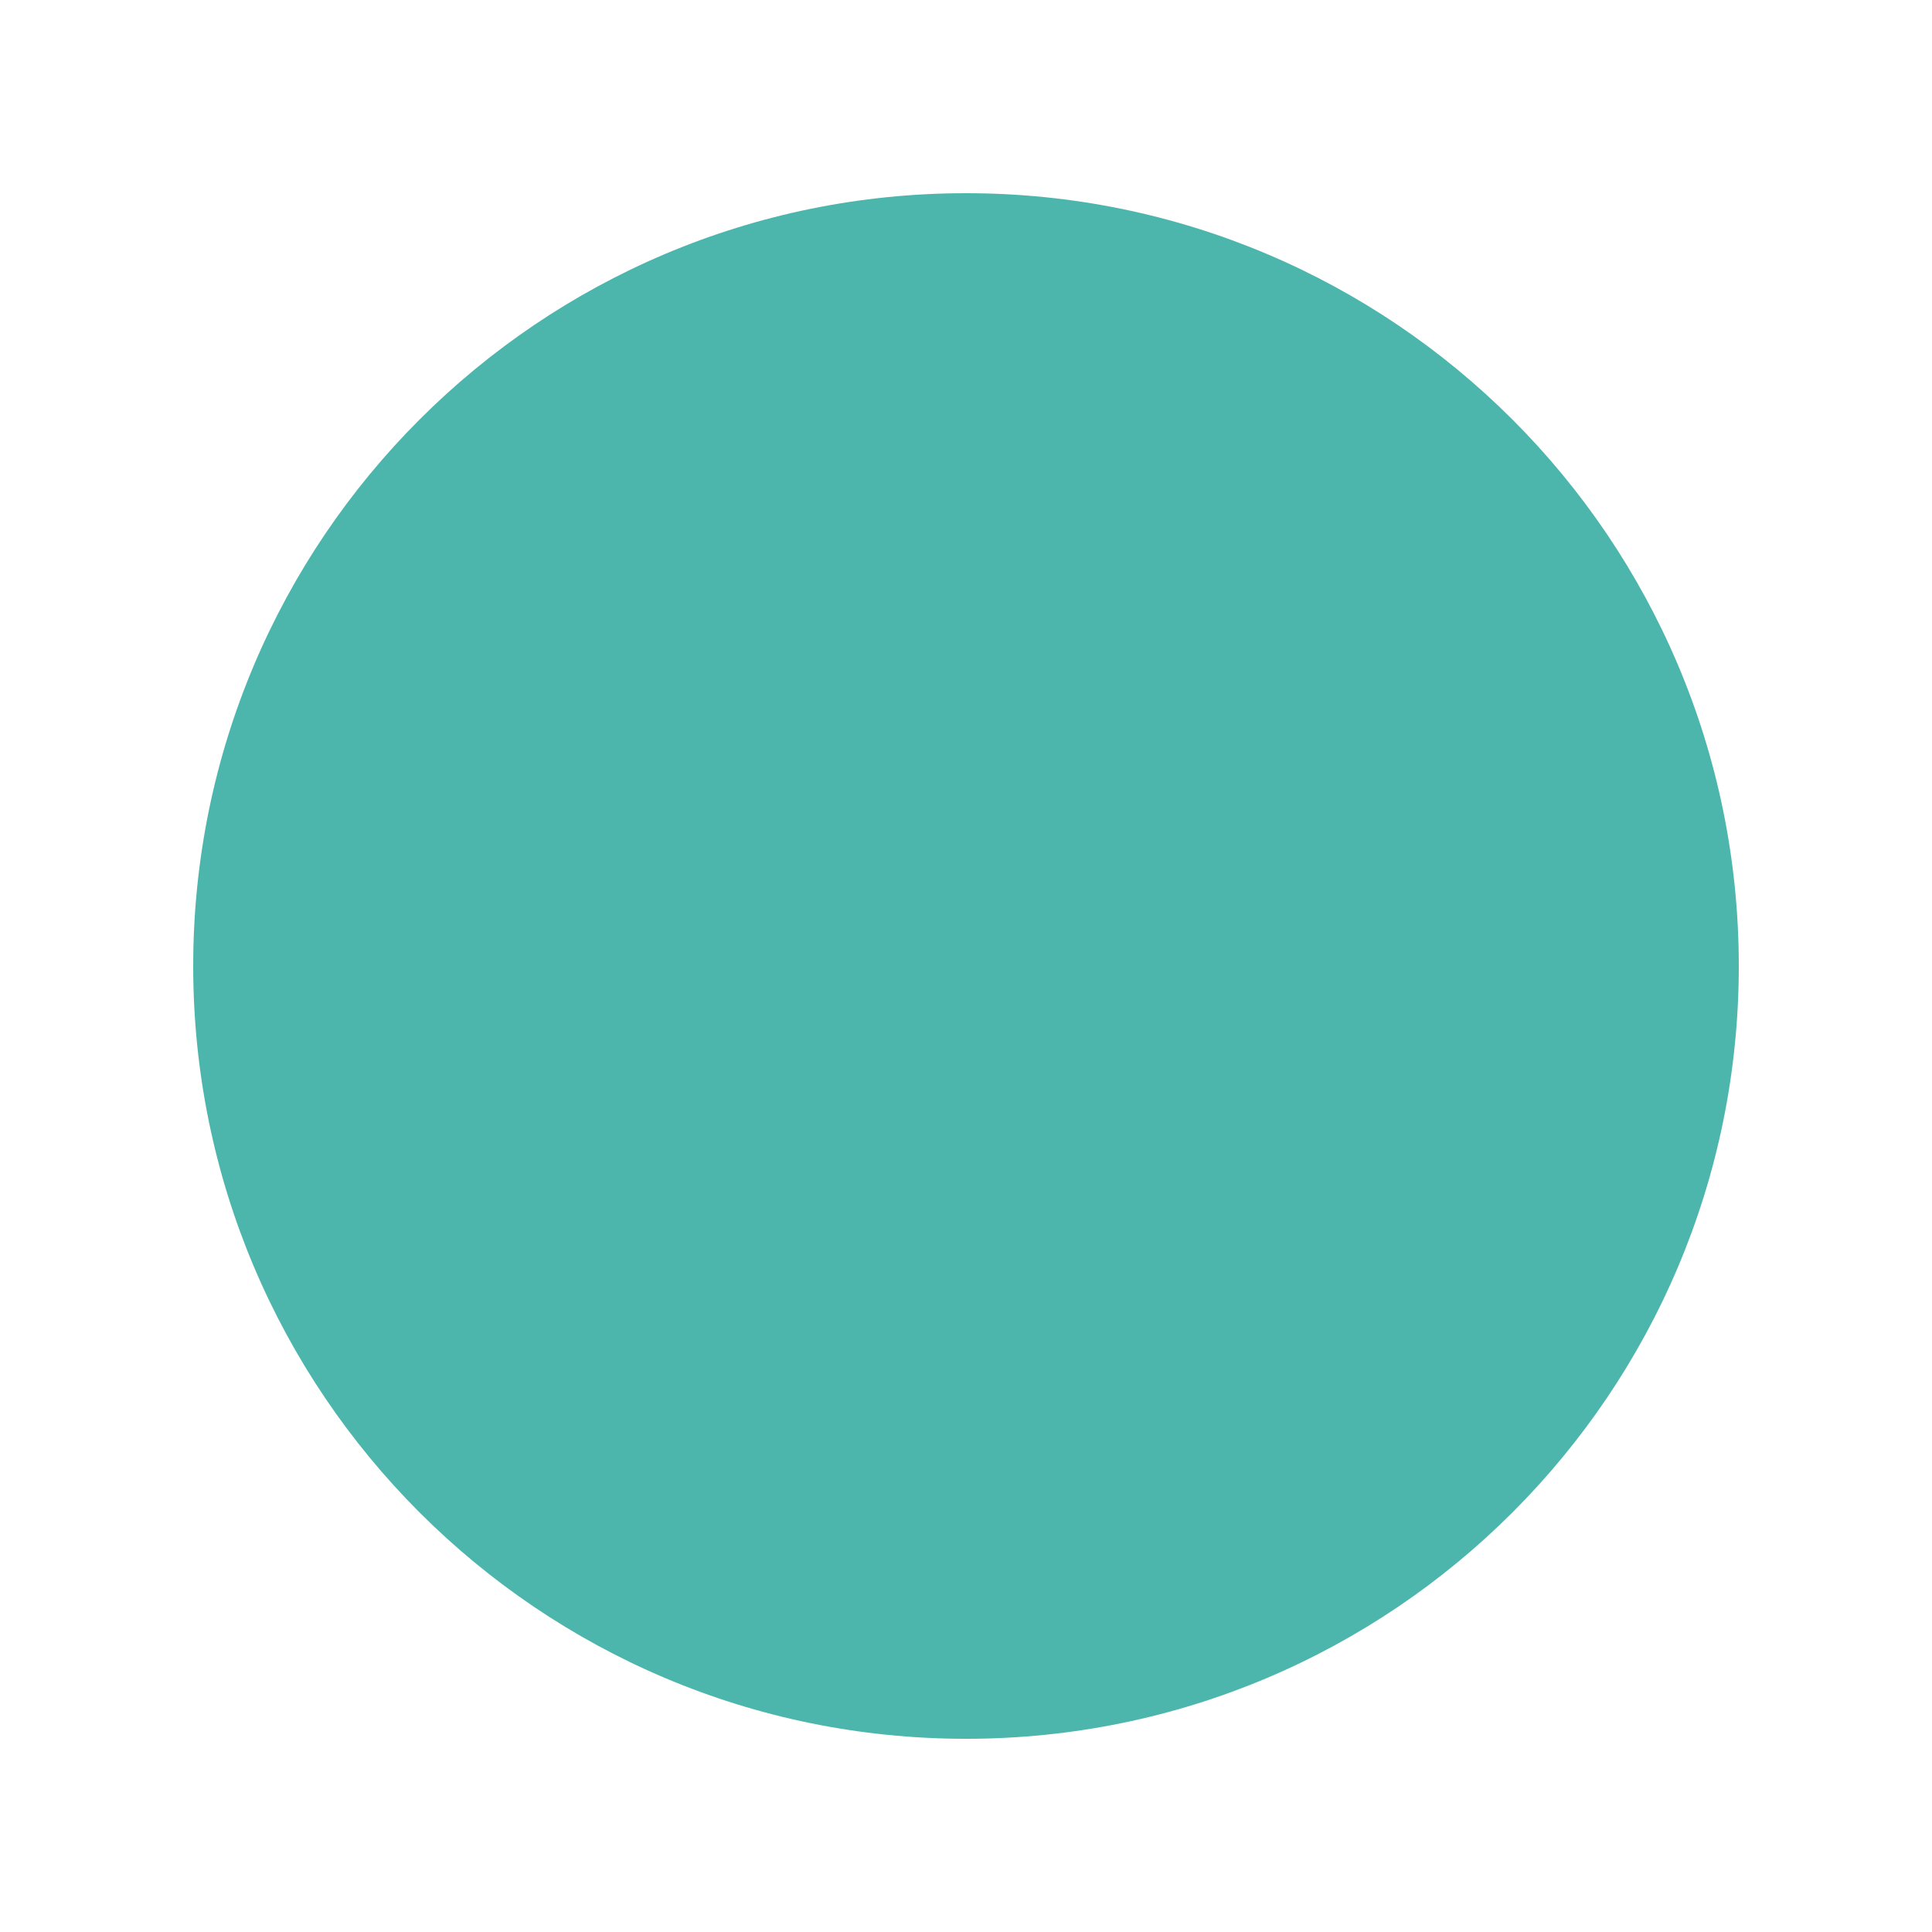
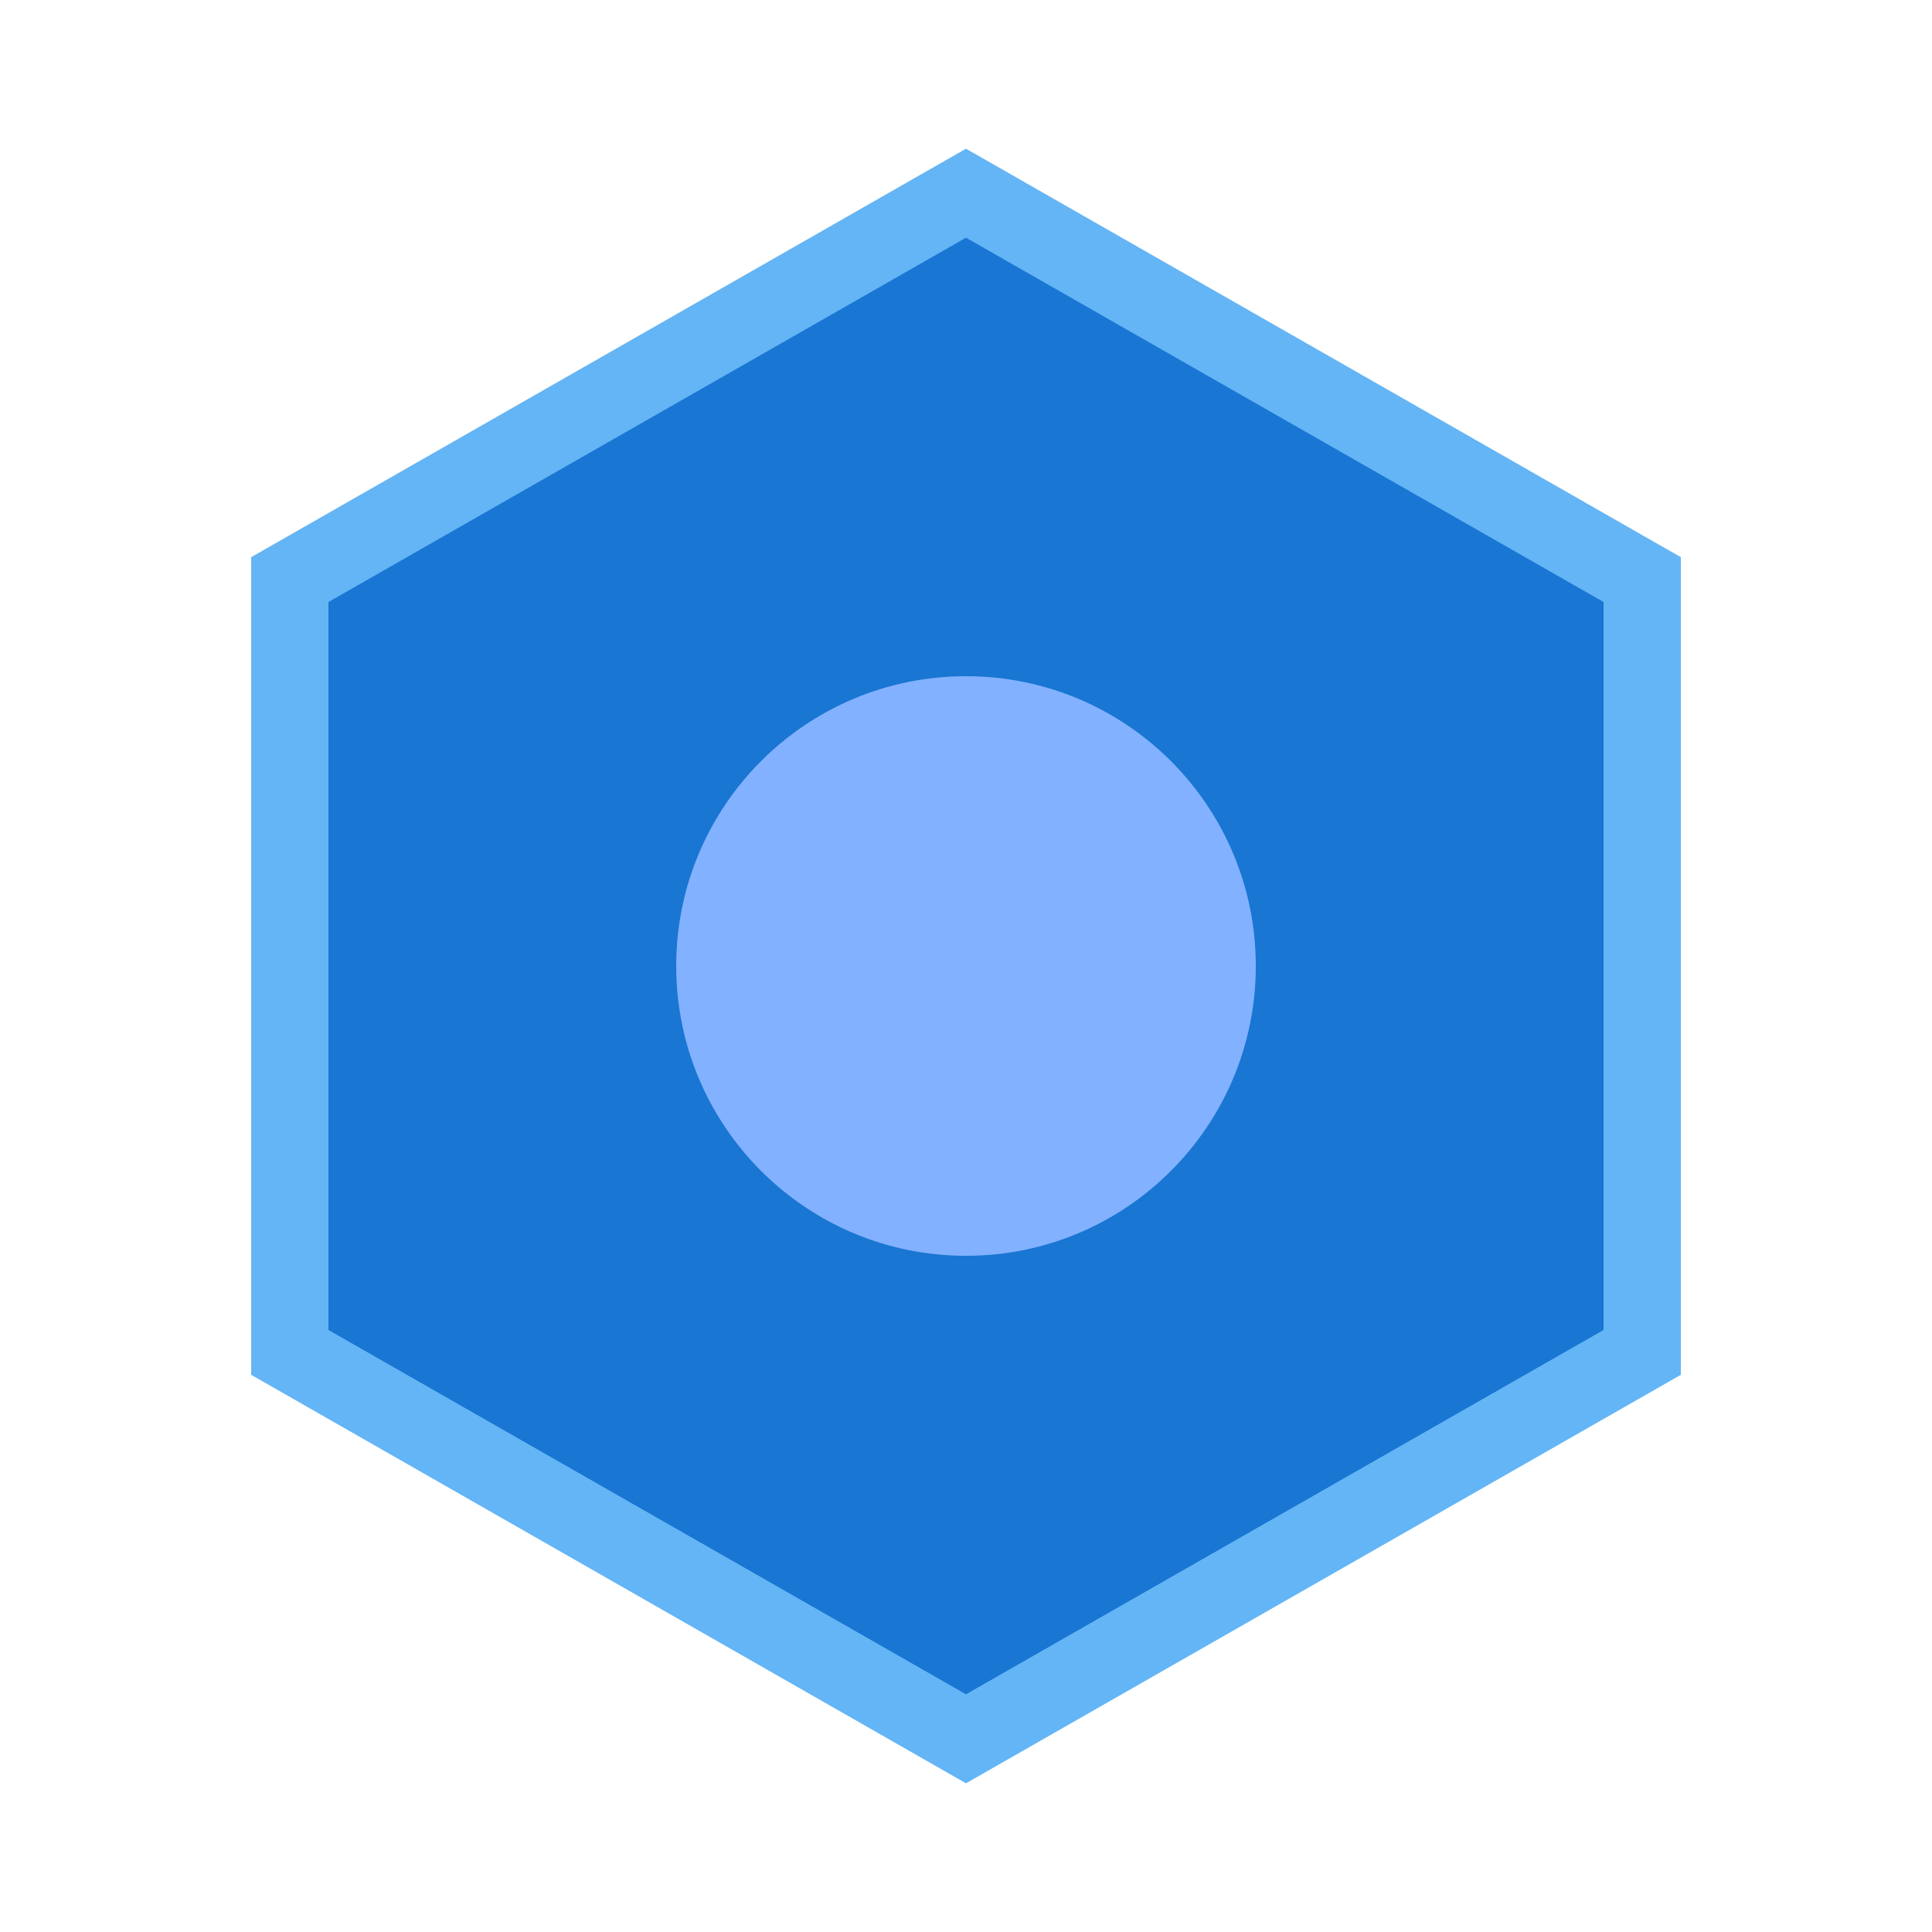
<svg xmlns="http://www.w3.org/2000/svg" viewBox="0 0 100 100">
-   <circle cx="50" cy="50" r="40" fill="#4DB6AC" />
+   <polygon points="50,10 85,30 85,70 50,90 15,70 15,30" fill="#1976D2" stroke="#64B5F6" stroke-width="4" />
+   <circle cx="50" cy="50" r="15" fill="#82B1FF" />
</svg>
